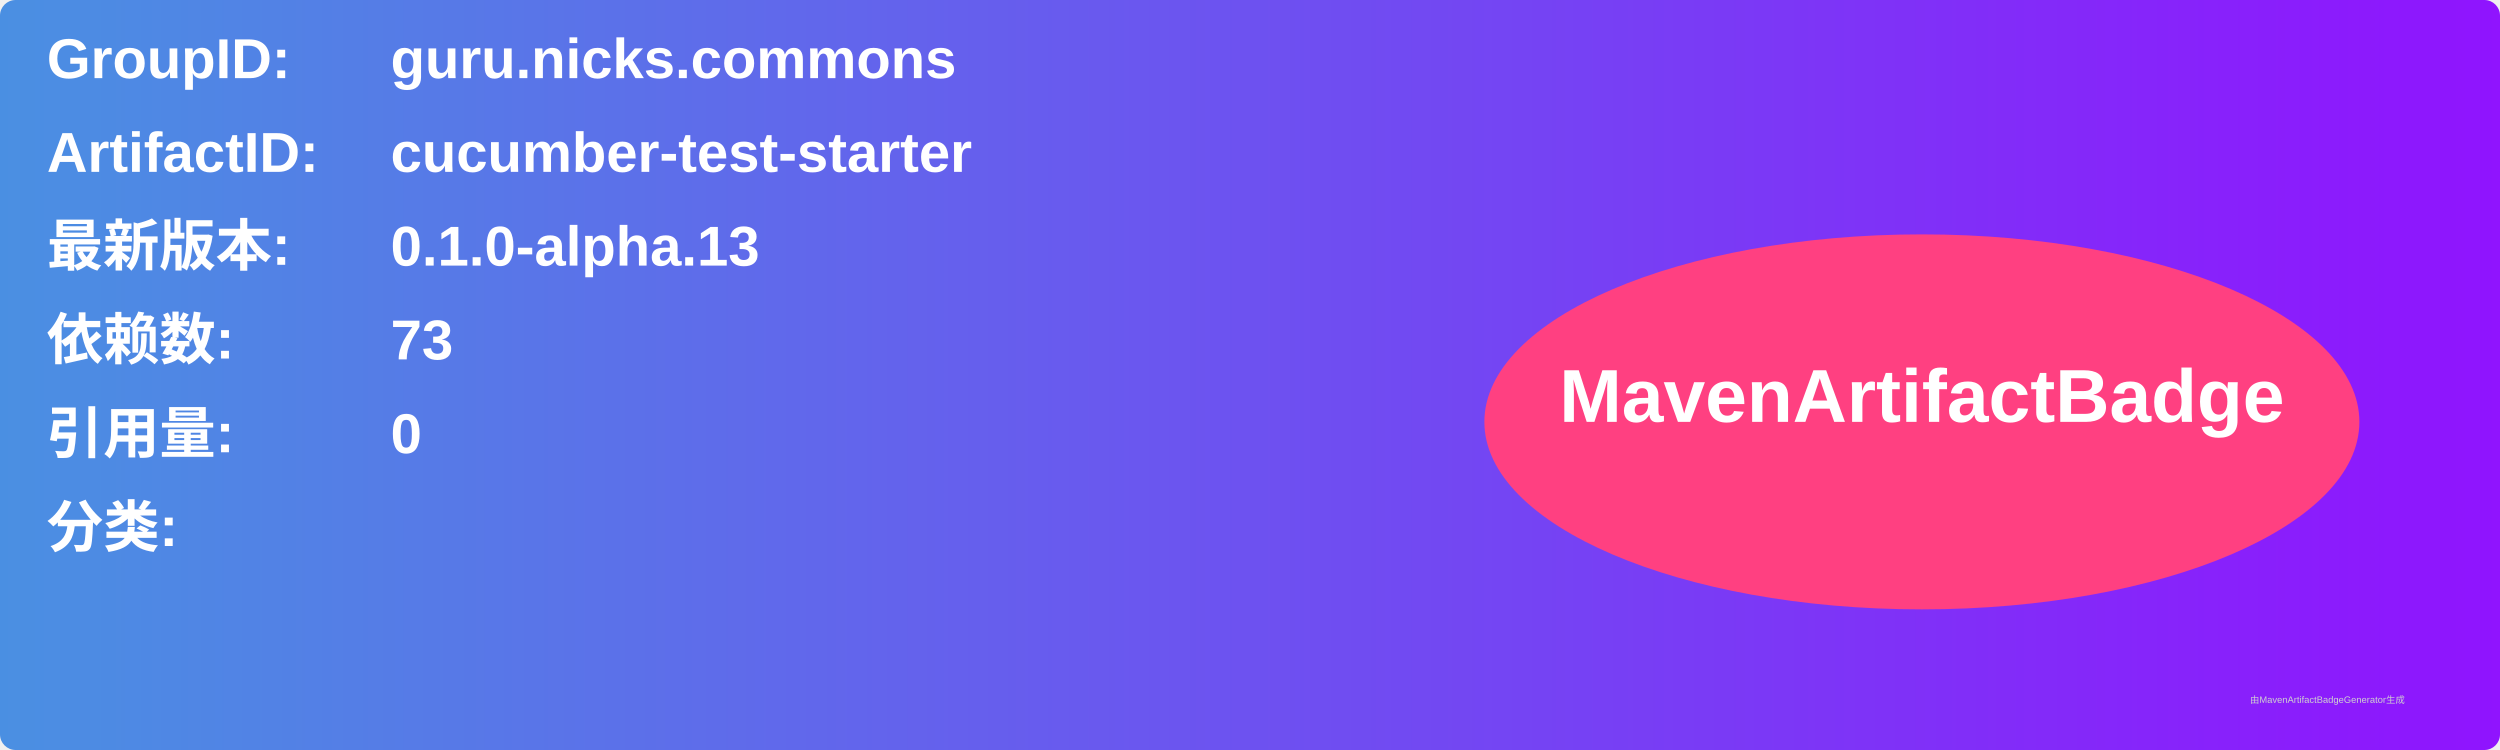
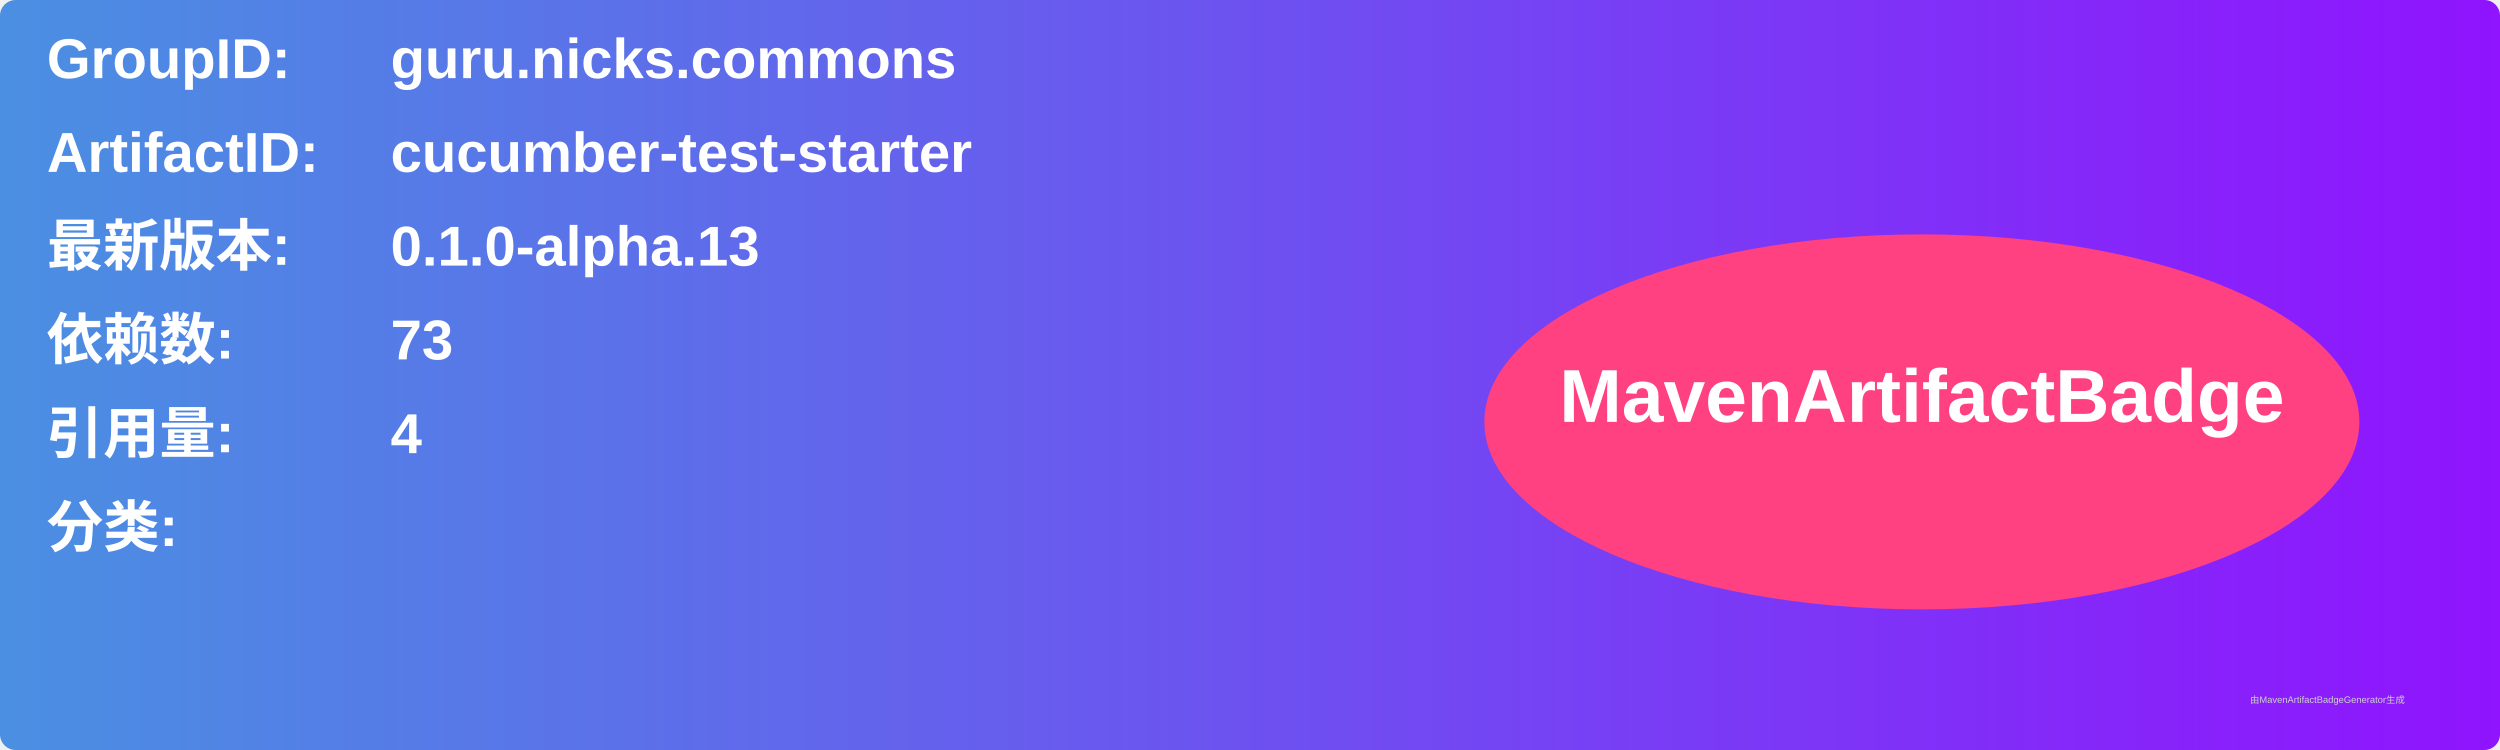
<svg xmlns="http://www.w3.org/2000/svg" width="800" height="240" viewBox="0 0 800 240">
  <linearGradient id="grad" x1="0%" y1="0%" x2="100%" y2="0%">
    <stop offset="0%" stop-color="#4a90e2" />
    <stop offset="100%" stop-color="#9013fe" />
  </linearGradient>
  <rect width="100%" height="100%" rx="5" ry="5" fill="url(#grad)" />
  <g transform="translate(15, 15)">
    <text x="0" y="10" font-family="Arial" font-size="18" fill="white" font-weight="bold" width="260">GroupID:</text>
    <text x="110" y="10" font-family="Arial" font-size="18" fill="white" font-weight="bold" width="460">guru.nicks.commons</text>
    <text x="0" y="40" font-family="Arial" font-size="18" fill="white" font-weight="bold" width="260">ArtifactID:</text>
    <text x="110" y="40" font-family="Arial" font-size="18" fill="white" font-weight="bold" width="460">cucumber-test-starter</text>
    <text x="0" y="70" font-family="Arial" font-size="18" fill="white" font-weight="bold">最新版本:</text>
    <text x="110" y="70" font-family="Arial" font-size="18" fill="white" font-weight="bold">
      <tspan font-weight="bold">0.1.0-alpha.13</tspan>
    </text>
    <text x="0" y="100" font-family="Arial" font-size="18" fill="white" font-weight="bold">依赖数: </text>
    <text x="110" y="100" font-family="Arial" font-size="18" fill="white">
      <tspan font-weight="bold">73</tspan>
    </text>
    <text x="0" y="130" font-family="Arial" font-size="18" fill="white" font-weight="bold">引用量: </text>
    <text x="110" y="130" font-family="Arial" font-size="18" fill="white">
-       <tspan font-weight="bold">0</tspan>
+       <tspan font-weight="bold">4</tspan>
    </text>
    <text x="0" y="160" font-family="Arial" font-size="18" fill="white" font-weight="bold">分类:</text>
    <text x="10" y="190" font-family="Arial" font-size="10" fill="white">
      <tspan font-weight="bold" />
    </text>
    <ellipse cx="600" cy="120" rx="140" ry="60" fill="#ff4081" />
    <text x="600" y="120" text-anchor="middle" font-family="Arial" font-size="24" fill="white" font-weight="bold">MavenArtifactBadge</text>
  </g>
  <text x="720" y="225" font-family="Arial" font-size="3" fill="#d0d0d0">由MavenArtifactBadgeGenerator生成</text>
</svg>
